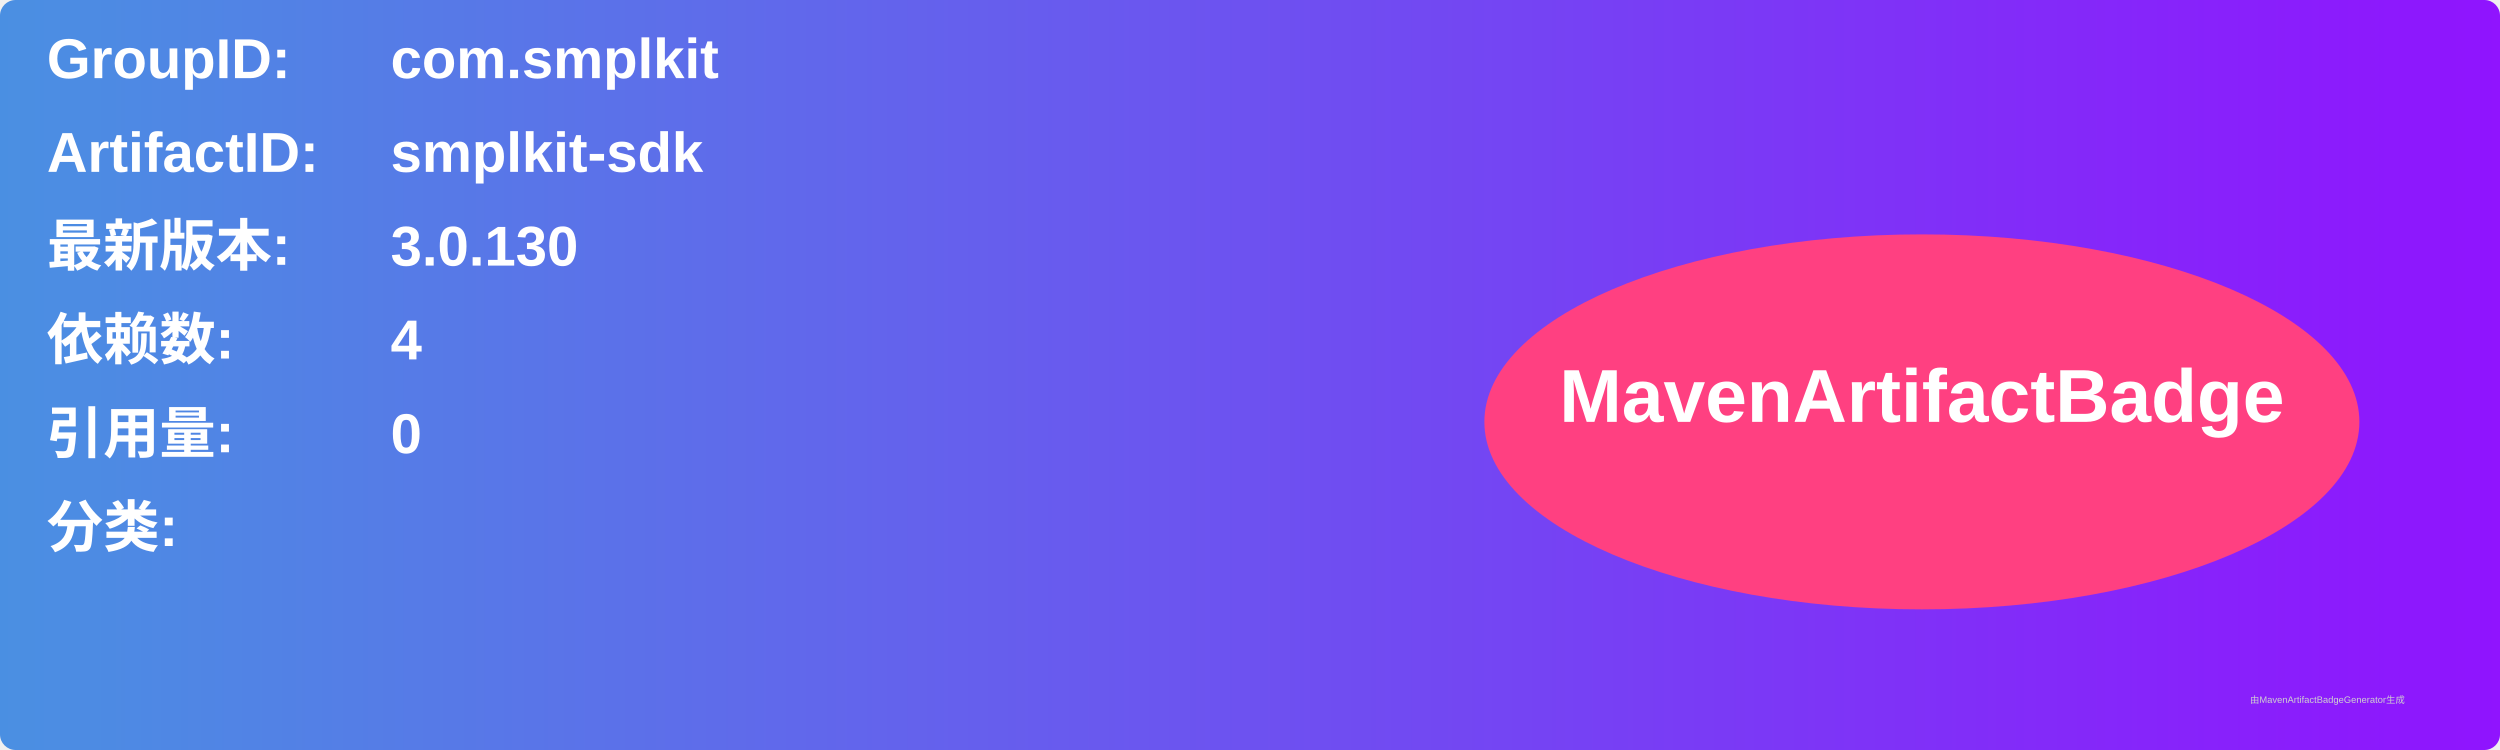
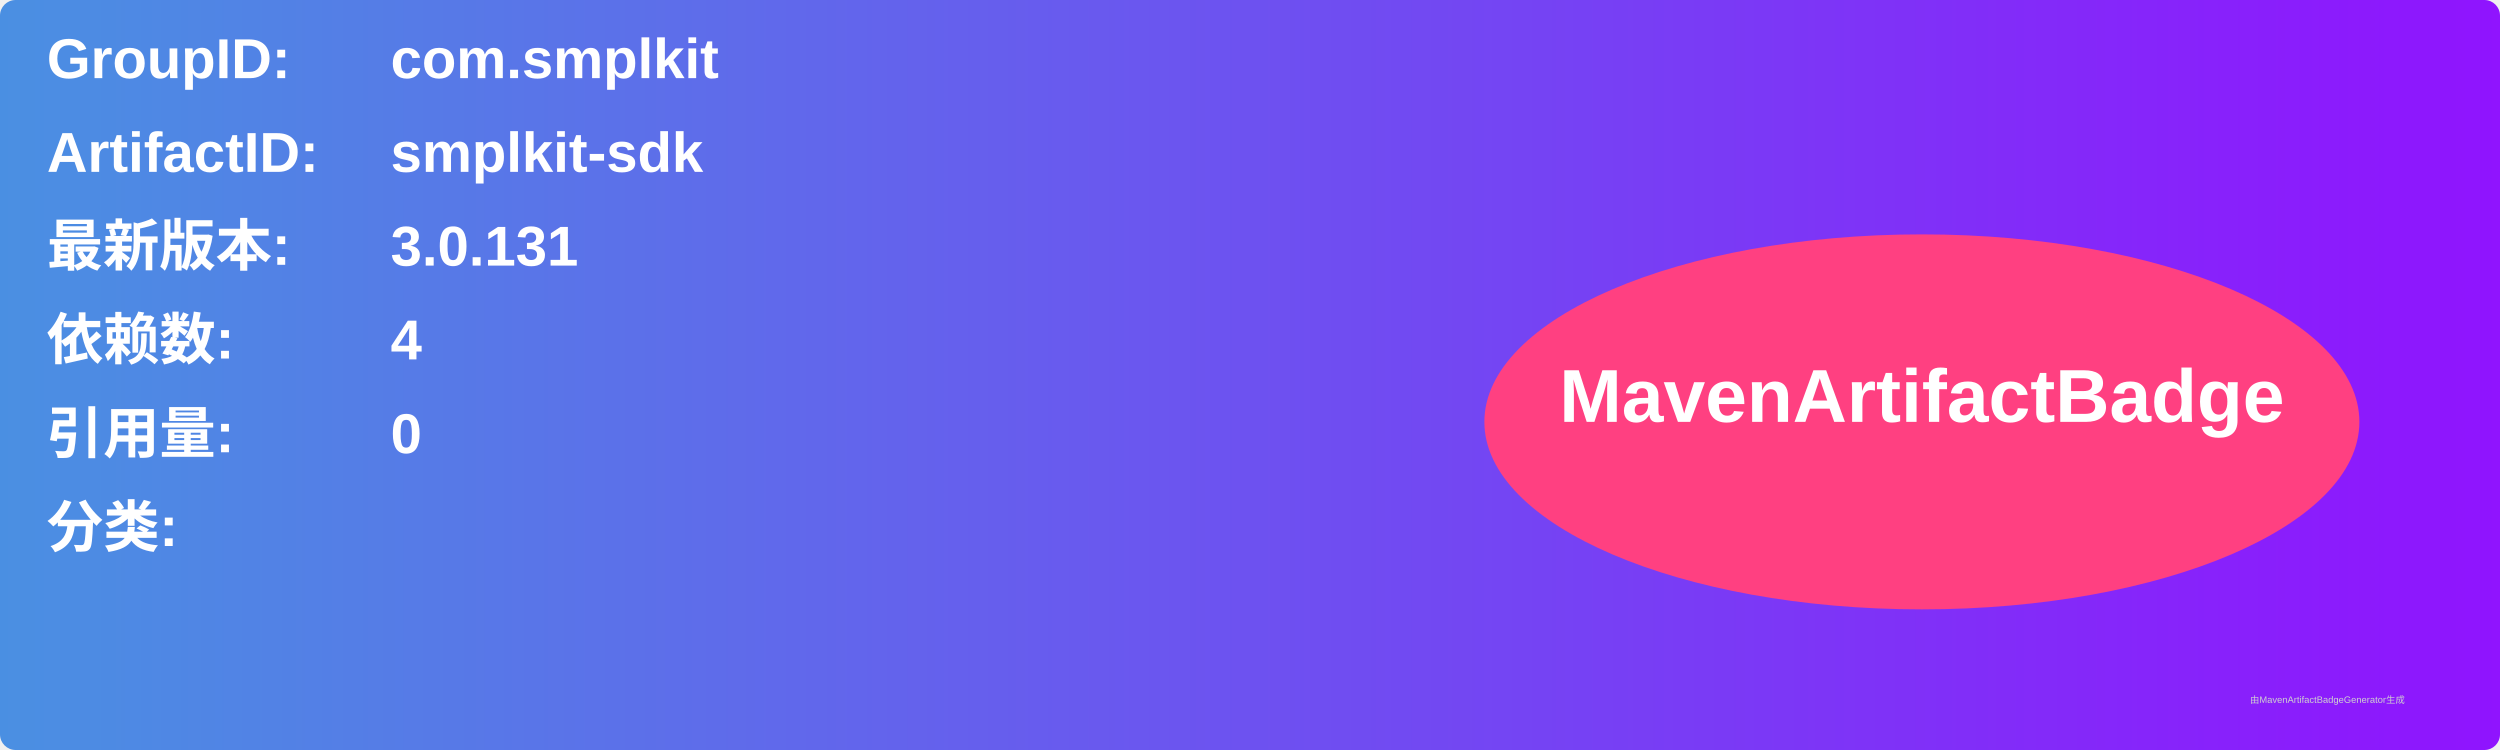
<svg xmlns="http://www.w3.org/2000/svg" width="800" height="240" viewBox="0 0 800 240">
  <linearGradient id="grad" x1="0%" y1="0%" x2="100%" y2="0%">
    <stop offset="0%" stop-color="#4a90e2" />
    <stop offset="100%" stop-color="#9013fe" />
  </linearGradient>
  <rect width="100%" height="100%" rx="5" ry="5" fill="url(#grad)" />
  <g transform="translate(15, 15)">
    <text x="0" y="10" font-family="Arial" font-size="18" fill="white" font-weight="bold" width="260">GroupID:</text>
    <text x="110" y="10" font-family="Arial" font-size="18" fill="white" font-weight="bold" width="460">com.smplkit</text>
    <text x="0" y="40" font-family="Arial" font-size="18" fill="white" font-weight="bold" width="260">ArtifactID:</text>
    <text x="110" y="40" font-family="Arial" font-size="18" fill="white" font-weight="bold" width="460">smplkit-sdk</text>
    <text x="0" y="70" font-family="Arial" font-size="18" fill="white" font-weight="bold">最新版本:</text>
    <text x="110" y="70" font-family="Arial" font-size="18" fill="white" font-weight="bold">
-       <tspan font-weight="bold">3.0.130</tspan>
+       <tspan font-weight="bold">3.0.131</tspan>
    </text>
    <text x="0" y="100" font-family="Arial" font-size="18" fill="white" font-weight="bold">依赖数: </text>
    <text x="110" y="100" font-family="Arial" font-size="18" fill="white">
      <tspan font-weight="bold">4</tspan>
    </text>
    <text x="0" y="130" font-family="Arial" font-size="18" fill="white" font-weight="bold">引用量: </text>
    <text x="110" y="130" font-family="Arial" font-size="18" fill="white">
      <tspan font-weight="bold">0</tspan>
    </text>
    <text x="0" y="160" font-family="Arial" font-size="18" fill="white" font-weight="bold">分类:</text>
    <text x="10" y="190" font-family="Arial" font-size="10" fill="white">
      <tspan font-weight="bold" />
    </text>
    <ellipse cx="600" cy="120" rx="140" ry="60" fill="#ff4081" />
    <text x="600" y="120" text-anchor="middle" font-family="Arial" font-size="24" fill="white" font-weight="bold">MavenArtifactBadge</text>
  </g>
  <text x="720" y="225" font-family="Arial" font-size="3" fill="#d0d0d0">由MavenArtifactBadgeGenerator生成</text>
</svg>
